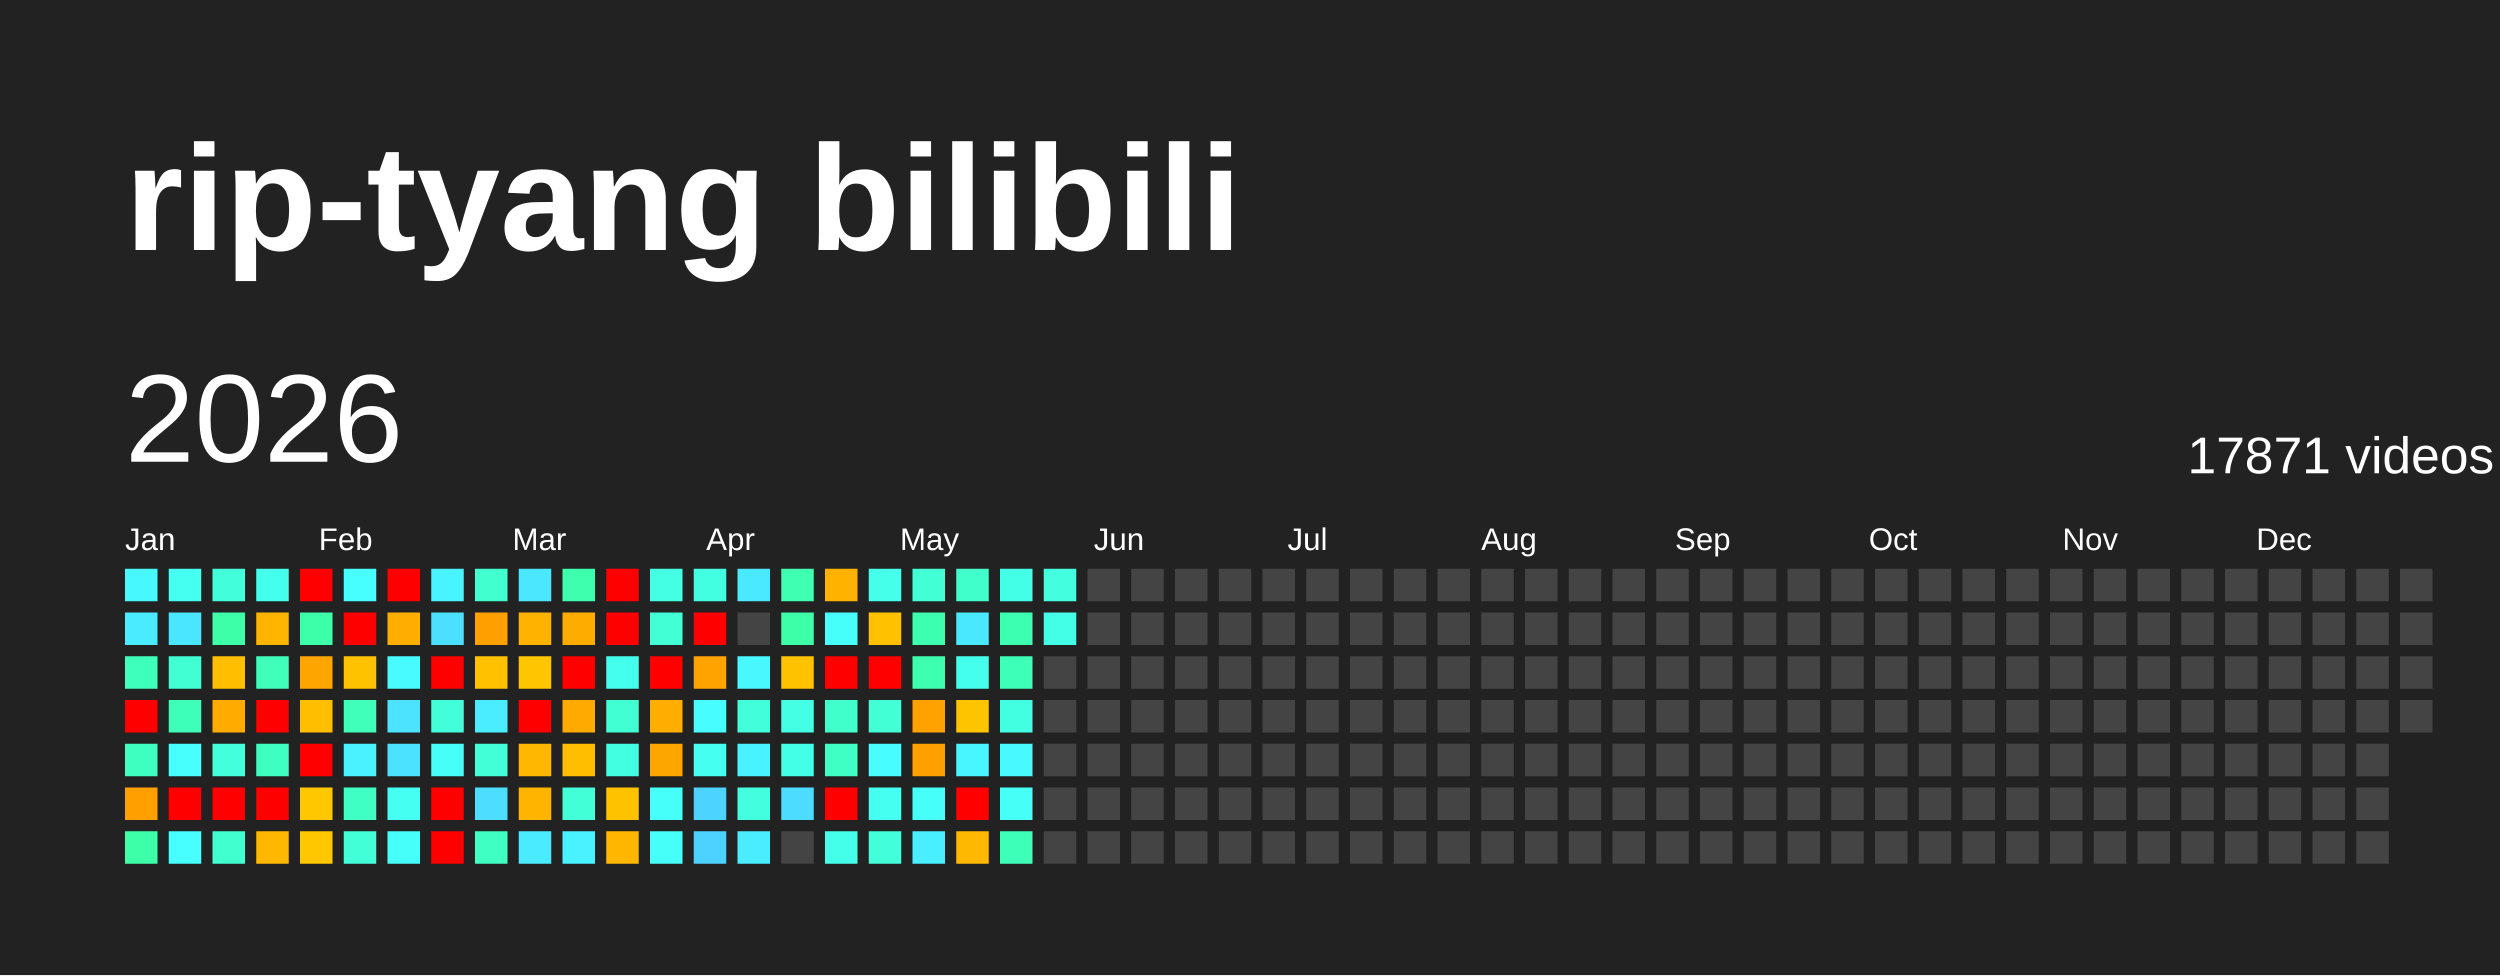
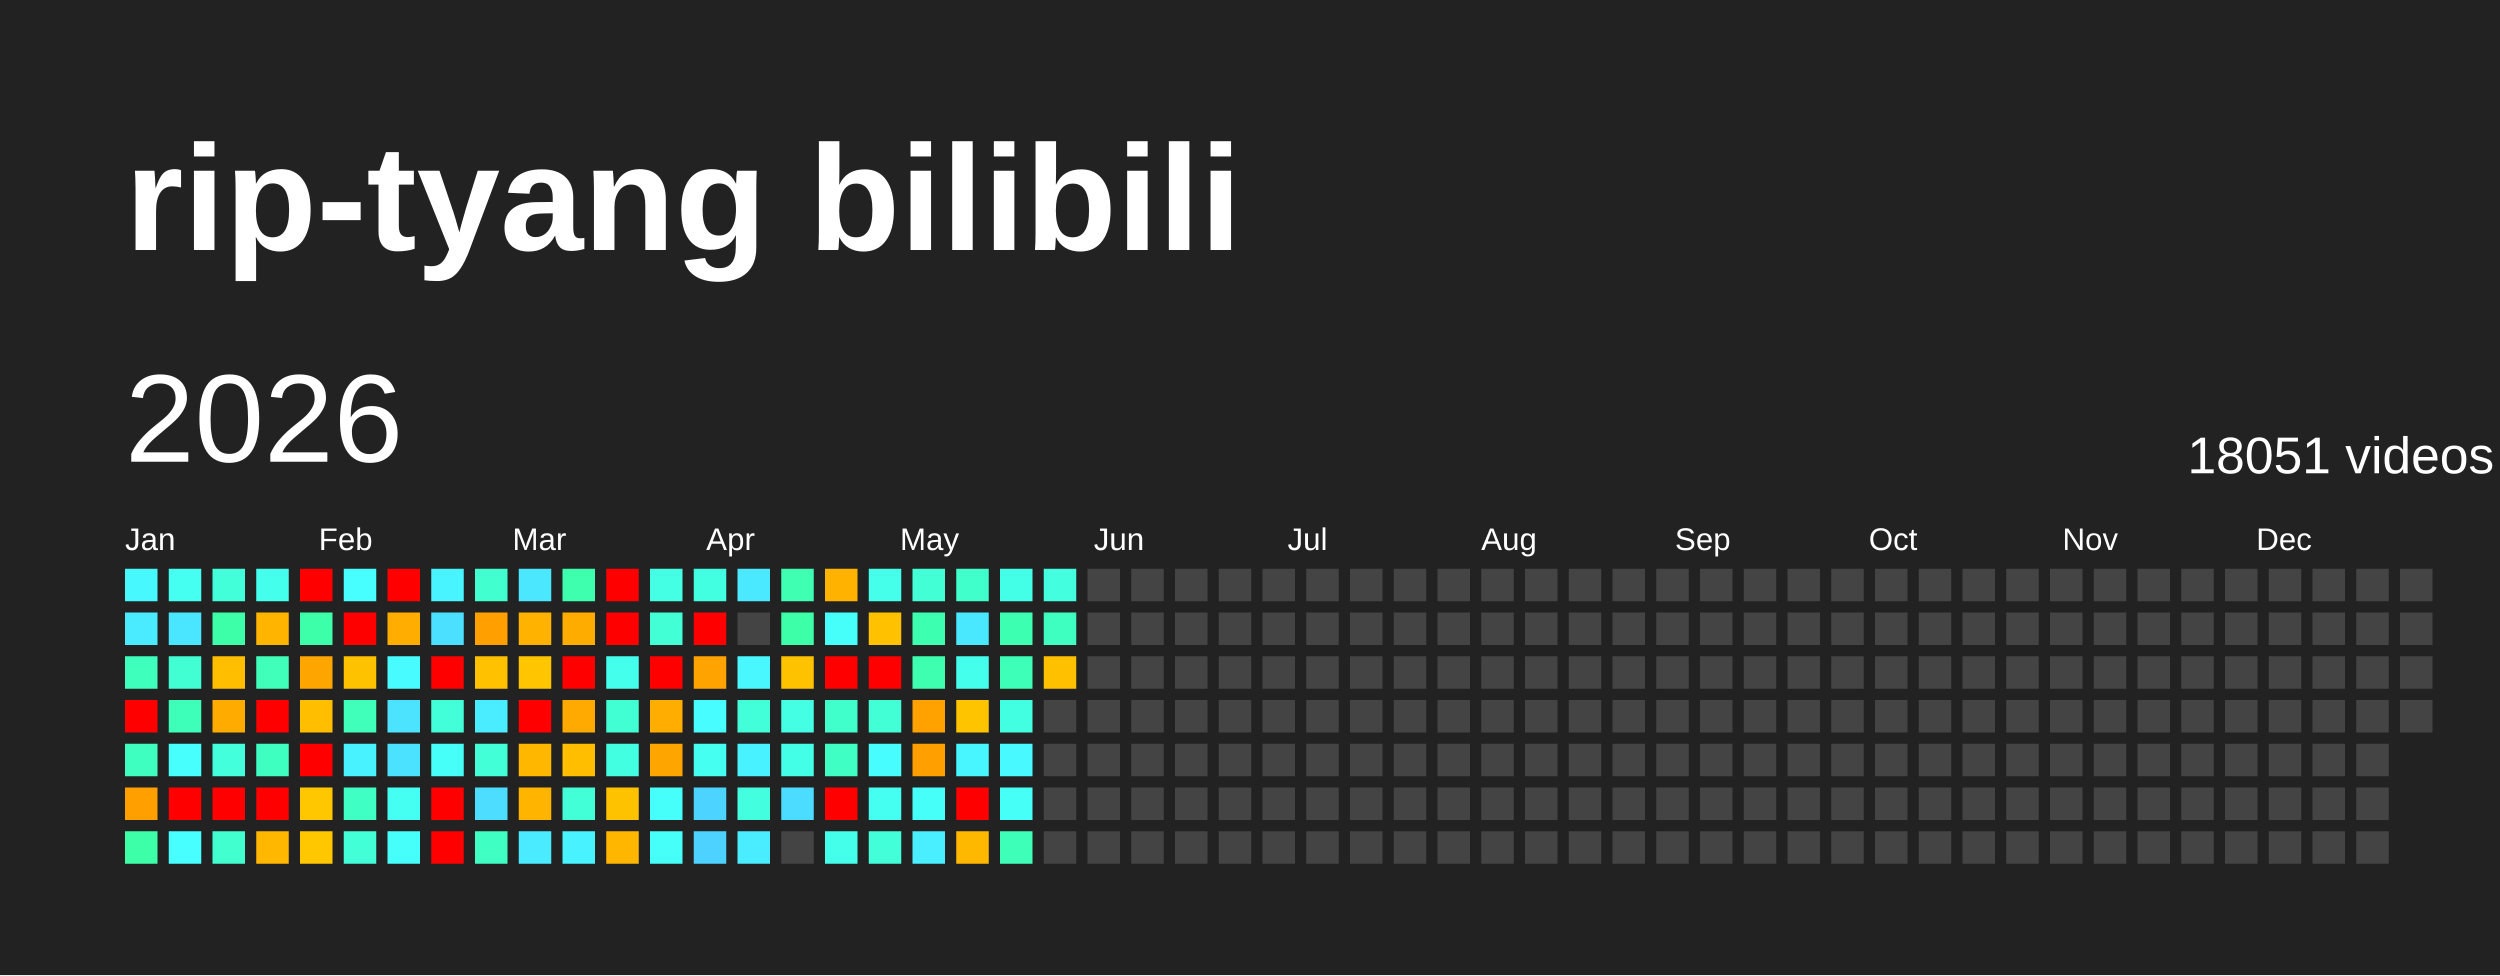
<svg xmlns="http://www.w3.org/2000/svg" baseProfile="full" height="78mm" version="1.1" viewBox="0,0,200,78" width="200mm">
  <defs />
  <rect fill="#222222" height="78" width="200" x="0" y="0" />
  <text fill="#FFFFFF" style="font-size:12px; font-family:Arial; font-weight:bold;" x="10" y="20">rip-tyang bilibili</text>
  <text dominant-baseline="hanging" fill="#FFFFFF" style="font-size:10.0px; font-family:Arial;" x="10" y="30">2026</text>
-   <text dominant-baseline="hanging" fill="#FFFFFF" style="font-size:4.125px; font-family:Arial;" x="175" y="35">17871 videos</text>
+   <text dominant-baseline="hanging" fill="#FFFFFF" style="font-size:4.125px; font-family:Arial;" x="175" y="35">18051 videos</text>
  <text fill="#FFFFFF" style="font-size:2.5px; font-family:Arial" x="10.0" y="44">Jan</text>
  <text fill="#FFFFFF" style="font-size:2.5px; font-family:Arial" x="25.5" y="44">Feb</text>
  <text fill="#FFFFFF" style="font-size:2.5px; font-family:Arial" x="41.0" y="44">Mar</text>
  <text fill="#FFFFFF" style="font-size:2.5px; font-family:Arial" x="56.5" y="44">Apr</text>
  <text fill="#FFFFFF" style="font-size:2.5px; font-family:Arial" x="72.0" y="44">May</text>
  <text fill="#FFFFFF" style="font-size:2.5px; font-family:Arial" x="87.5" y="44">Jun</text>
  <text fill="#FFFFFF" style="font-size:2.5px; font-family:Arial" x="103.0" y="44">Jul</text>
  <text fill="#FFFFFF" style="font-size:2.5px; font-family:Arial" x="118.5" y="44">Aug</text>
  <text fill="#FFFFFF" style="font-size:2.5px; font-family:Arial" x="134.0" y="44">Sep</text>
  <text fill="#FFFFFF" style="font-size:2.5px; font-family:Arial" x="149.5" y="44">Oct</text>
  <text fill="#FFFFFF" style="font-size:2.5px; font-family:Arial" x="165.0" y="44">Nov</text>
  <text fill="#FFFFFF" style="font-size:2.5px; font-family:Arial" x="180.5" y="44">Dec</text>
  <rect fill="#48f8ff" height="2.6" width="2.6" x="10.0" y="45.5" />
  <rect fill="#4aeaff" height="2.6" width="2.6" x="10.0" y="49.0" />
  <rect fill="#3fffbc" height="2.6" width="2.6" x="10.0" y="52.5" />
  <rect fill="red" height="2.6" width="2.6" x="10.0" y="56.0" />
  <rect fill="#3fffc0" height="2.6" width="2.6" x="10.0" y="59.5" />
  <rect fill="#ffa000" height="2.6" width="2.6" x="10.0" y="63.0" />
  <rect fill="#3cffa8" height="2.6" width="2.6" x="10.0" y="66.5" />
  <rect fill="#45fff0" height="2.6" width="2.6" x="13.5" y="45.5" />
  <rect fill="#4ae6ff" height="2.6" width="2.6" x="13.5" y="49.0" />
  <rect fill="#41ffd3" height="2.6" width="2.6" x="13.5" y="52.5" />
  <rect fill="#3effb9" height="2.6" width="2.6" x="13.5" y="56.0" />
  <rect fill="#47fffc" height="2.6" width="2.6" x="13.5" y="59.5" />
  <rect fill="red" height="2.6" width="2.6" x="13.5" y="63.0" />
  <rect fill="#47ffff" height="2.6" width="2.6" x="13.5" y="66.5" />
  <rect fill="#42ffd9" height="2.6" width="2.6" x="17.0" y="45.5" />
  <rect fill="#3cffa8" height="2.6" width="2.6" x="17.0" y="49.0" />
  <rect fill="#ffbf00" height="2.6" width="2.6" x="17.0" y="52.5" />
  <rect fill="#ffab00" height="2.6" width="2.6" x="17.0" y="56.0" />
  <rect fill="#43ffdc" height="2.6" width="2.6" x="17.0" y="59.5" />
  <rect fill="red" height="2.6" width="2.6" x="17.0" y="63.0" />
  <rect fill="#41ffcf" height="2.6" width="2.6" x="17.0" y="66.5" />
  <rect fill="#45ffed" height="2.6" width="2.6" x="20.5" y="45.5" />
  <rect fill="#ffb500" height="2.6" width="2.6" x="20.5" y="49.0" />
  <rect fill="#3fffba" height="2.6" width="2.6" x="20.5" y="52.5" />
  <rect fill="red" height="2.6" width="2.6" x="20.5" y="56.0" />
  <rect fill="#3fffc0" height="2.6" width="2.6" x="20.5" y="59.5" />
  <rect fill="red" height="2.6" width="2.6" x="20.5" y="63.0" />
  <rect fill="#ffb700" height="2.6" width="2.6" x="20.5" y="66.5" />
  <rect fill="red" height="2.6" width="2.6" x="24.0" y="45.5" />
  <rect fill="#3dffa9" height="2.6" width="2.6" x="24.0" y="49.0" />
  <rect fill="#ffa500" height="2.6" width="2.6" x="24.0" y="52.5" />
  <rect fill="#ffbf00" height="2.6" width="2.6" x="24.0" y="56.0" />
  <rect fill="red" height="2.6" width="2.6" x="24.0" y="59.5" />
  <rect fill="#ffc700" height="2.6" width="2.6" x="24.0" y="63.0" />
  <rect fill="#ffc700" height="2.6" width="2.6" x="24.0" y="66.5" />
  <rect fill="#47fffe" height="2.6" width="2.6" x="27.5" y="45.5" />
  <rect fill="red" height="2.6" width="2.6" x="27.5" y="49.0" />
  <rect fill="#ffc200" height="2.6" width="2.6" x="27.5" y="52.5" />
  <rect fill="#3fffba" height="2.6" width="2.6" x="27.5" y="56.0" />
  <rect fill="#49f2ff" height="2.6" width="2.6" x="27.5" y="59.5" />
  <rect fill="#40ffc4" height="2.6" width="2.6" x="27.5" y="63.0" />
  <rect fill="#42ffd7" height="2.6" width="2.6" x="27.5" y="66.5" />
  <rect fill="red" height="2.6" width="2.6" x="31.0" y="45.5" />
  <rect fill="#ffae00" height="2.6" width="2.6" x="31.0" y="49.0" />
  <rect fill="#48fbff" height="2.6" width="2.6" x="31.0" y="52.5" />
  <rect fill="#4be3ff" height="2.6" width="2.6" x="31.0" y="56.0" />
  <rect fill="#4be2ff" height="2.6" width="2.6" x="31.0" y="59.5" />
  <rect fill="#45fff3" height="2.6" width="2.6" x="31.0" y="63.0" />
  <rect fill="#46fffa" height="2.6" width="2.6" x="31.0" y="66.5" />
  <rect fill="#48f4ff" height="2.6" width="2.6" x="34.5" y="45.5" />
  <rect fill="#4be0ff" height="2.6" width="2.6" x="34.5" y="49.0" />
  <rect fill="red" height="2.6" width="2.6" x="34.5" y="52.5" />
  <rect fill="#42ffda" height="2.6" width="2.6" x="34.5" y="56.0" />
  <rect fill="#46fff8" height="2.6" width="2.6" x="34.5" y="59.5" />
  <rect fill="red" height="2.6" width="2.6" x="34.5" y="63.0" />
  <rect fill="red" height="2.6" width="2.6" x="34.5" y="66.5" />
  <rect fill="#41ffcf" height="2.6" width="2.6" x="38.0" y="45.5" />
  <rect fill="#ff9f00" height="2.6" width="2.6" x="38.0" y="49.0" />
  <rect fill="#ffc100" height="2.6" width="2.6" x="38.0" y="52.5" />
  <rect fill="#49edff" height="2.6" width="2.6" x="38.0" y="56.0" />
  <rect fill="#42ffd8" height="2.6" width="2.6" x="38.0" y="59.5" />
  <rect fill="#4cddff" height="2.6" width="2.6" x="38.0" y="63.0" />
  <rect fill="#3fffc2" height="2.6" width="2.6" x="38.0" y="66.5" />
  <rect fill="#4ae7ff" height="2.6" width="2.6" x="41.5" y="45.5" />
  <rect fill="#ffb200" height="2.6" width="2.6" x="41.5" y="49.0" />
  <rect fill="#ffc600" height="2.6" width="2.6" x="41.5" y="52.5" />
  <rect fill="red" height="2.6" width="2.6" x="41.5" y="56.0" />
  <rect fill="#ffb700" height="2.6" width="2.6" x="41.5" y="59.5" />
  <rect fill="#ffb400" height="2.6" width="2.6" x="41.5" y="63.0" />
  <rect fill="#4aebff" height="2.6" width="2.6" x="41.5" y="66.5" />
  <rect fill="#3dffad" height="2.6" width="2.6" x="45.0" y="45.5" />
  <rect fill="#ffac00" height="2.6" width="2.6" x="45.0" y="49.0" />
  <rect fill="red" height="2.6" width="2.6" x="45.0" y="52.5" />
  <rect fill="#ffaa00" height="2.6" width="2.6" x="45.0" y="56.0" />
  <rect fill="#ffbf00" height="2.6" width="2.6" x="45.0" y="59.5" />
  <rect fill="#42ffd7" height="2.6" width="2.6" x="45.0" y="63.0" />
  <rect fill="#49f2ff" height="2.6" width="2.6" x="45.0" y="66.5" />
  <rect fill="red" height="2.6" width="2.6" x="48.5" y="45.5" />
  <rect fill="red" height="2.6" width="2.6" x="48.5" y="49.0" />
  <rect fill="#45ffed" height="2.6" width="2.6" x="48.5" y="52.5" />
  <rect fill="#41ffd2" height="2.6" width="2.6" x="48.5" y="56.0" />
  <rect fill="#43ffe2" height="2.6" width="2.6" x="48.5" y="59.5" />
  <rect fill="#ffc200" height="2.6" width="2.6" x="48.5" y="63.0" />
  <rect fill="#ffb600" height="2.6" width="2.6" x="48.5" y="66.5" />
  <rect fill="#44ffe4" height="2.6" width="2.6" x="52.0" y="45.5" />
  <rect fill="#42ffd5" height="2.6" width="2.6" x="52.0" y="49.0" />
  <rect fill="red" height="2.6" width="2.6" x="52.0" y="52.5" />
  <rect fill="#ffae00" height="2.6" width="2.6" x="52.0" y="56.0" />
  <rect fill="#ffa500" height="2.6" width="2.6" x="52.0" y="59.5" />
  <rect fill="#46fffa" height="2.6" width="2.6" x="52.0" y="63.0" />
  <rect fill="#46fff9" height="2.6" width="2.6" x="52.0" y="66.5" />
  <rect fill="#43ffe1" height="2.6" width="2.6" x="55.5" y="45.5" />
  <rect fill="red" height="2.6" width="2.6" x="55.5" y="49.0" />
  <rect fill="#ffa300" height="2.6" width="2.6" x="55.5" y="52.5" />
  <rect fill="#47fdff" height="2.6" width="2.6" x="55.5" y="56.0" />
  <rect fill="#45fff0" height="2.6" width="2.6" x="55.5" y="59.5" />
  <rect fill="#4dd3ff" height="2.6" width="2.6" x="55.5" y="63.0" />
  <rect fill="#4dd2ff" height="2.6" width="2.6" x="55.5" y="66.5" />
  <rect fill="#4ae9ff" height="2.6" width="2.6" x="59.0" y="45.5" />
  <rect fill="#444444" height="2.6" width="2.6" x="59.0" y="49.0" />
  <rect fill="#48f7ff" height="2.6" width="2.6" x="59.0" y="52.5" />
  <rect fill="#42ffd9" height="2.6" width="2.6" x="59.0" y="56.0" />
  <rect fill="#49f2ff" height="2.6" width="2.6" x="59.0" y="59.5" />
  <rect fill="#43ffe0" height="2.6" width="2.6" x="59.0" y="63.0" />
  <rect fill="#4aecff" height="2.6" width="2.6" x="59.0" y="66.5" />
  <rect fill="#3effb2" height="2.6" width="2.6" x="62.5" y="45.5" />
  <rect fill="#3cffa8" height="2.6" width="2.6" x="62.5" y="49.0" />
  <rect fill="#ffc200" height="2.6" width="2.6" x="62.5" y="52.5" />
  <rect fill="#44ffe4" height="2.6" width="2.6" x="62.5" y="56.0" />
  <rect fill="#44ffe8" height="2.6" width="2.6" x="62.5" y="59.5" />
  <rect fill="#4cdcff" height="2.6" width="2.6" x="62.5" y="63.0" />
  <rect fill="#444444" height="2.6" width="2.6" x="62.5" y="66.5" />
  <rect fill="#ffb300" height="2.6" width="2.6" x="66.0" y="45.5" />
  <rect fill="#46fffa" height="2.6" width="2.6" x="66.0" y="49.0" />
  <rect fill="red" height="2.6" width="2.6" x="66.0" y="52.5" />
  <rect fill="#40ffca" height="2.6" width="2.6" x="66.0" y="56.0" />
  <rect fill="#40ffc4" height="2.6" width="2.6" x="66.0" y="59.5" />
  <rect fill="red" height="2.6" width="2.6" x="66.0" y="63.0" />
  <rect fill="#44ffe9" height="2.6" width="2.6" x="66.0" y="66.5" />
  <rect fill="#45ffeb" height="2.6" width="2.6" x="69.5" y="45.5" />
  <rect fill="#ffc100" height="2.6" width="2.6" x="69.5" y="49.0" />
  <rect fill="red" height="2.6" width="2.6" x="69.5" y="52.5" />
  <rect fill="#42ffd6" height="2.6" width="2.6" x="69.5" y="56.0" />
  <rect fill="#47fdff" height="2.6" width="2.6" x="69.5" y="59.5" />
  <rect fill="#45fff1" height="2.6" width="2.6" x="69.5" y="63.0" />
  <rect fill="#42ffda" height="2.6" width="2.6" x="69.5" y="66.5" />
  <rect fill="#42ffd5" height="2.6" width="2.6" x="73.0" y="45.5" />
  <rect fill="#3dffb0" height="2.6" width="2.6" x="73.0" y="49.0" />
  <rect fill="#3dffaf" height="2.6" width="2.6" x="73.0" y="52.5" />
  <rect fill="#ffa200" height="2.6" width="2.6" x="73.0" y="56.0" />
  <rect fill="#ff9f00" height="2.6" width="2.6" x="73.0" y="59.5" />
  <rect fill="#46fff8" height="2.6" width="2.6" x="73.0" y="63.0" />
  <rect fill="#49eeff" height="2.6" width="2.6" x="73.0" y="66.5" />
  <rect fill="#40ffca" height="2.6" width="2.6" x="76.5" y="45.5" />
  <rect fill="#4ae8ff" height="2.6" width="2.6" x="76.5" y="49.0" />
  <rect fill="#45ffed" height="2.6" width="2.6" x="76.5" y="52.5" />
  <rect fill="#ffc400" height="2.6" width="2.6" x="76.5" y="56.0" />
  <rect fill="#48f6ff" height="2.6" width="2.6" x="76.5" y="59.5" />
  <rect fill="red" height="2.6" width="2.6" x="76.5" y="63.0" />
  <rect fill="#ffb800" height="2.6" width="2.6" x="76.5" y="66.5" />
  <rect fill="#44ffe8" height="2.6" width="2.6" x="80.0" y="45.5" />
  <rect fill="#3dffb1" height="2.6" width="2.6" x="80.0" y="49.0" />
  <rect fill="#3effb7" height="2.6" width="2.6" x="80.0" y="52.5" />
  <rect fill="#43ffe1" height="2.6" width="2.6" x="80.0" y="56.0" />
  <rect fill="#48f9ff" height="2.6" width="2.6" x="80.0" y="59.5" />
  <rect fill="#46fff6" height="2.6" width="2.6" x="80.0" y="63.0" />
  <rect fill="#3effb8" height="2.6" width="2.6" x="80.0" y="66.5" />
  <rect fill="#43ffe0" height="2.6" width="2.6" x="83.5" y="45.5" />
-   <rect fill="#44ffe7" height="2.6" width="2.6" x="83.5" y="49.0" />
-   <rect fill="#444444" height="2.6" width="2.6" x="83.5" y="52.5" />
+   <rect fill="#3fffc0" height="2.6" width="2.6" x="83.5" y="49.0" />
+   <rect fill="#ffc000" height="2.6" width="2.6" x="83.5" y="52.5" />
  <rect fill="#444444" height="2.6" width="2.6" x="83.5" y="56.0" />
  <rect fill="#444444" height="2.6" width="2.6" x="83.5" y="59.5" />
  <rect fill="#444444" height="2.6" width="2.6" x="83.5" y="63.0" />
  <rect fill="#444444" height="2.6" width="2.6" x="83.5" y="66.5" />
  <rect fill="#444444" height="2.6" width="2.6" x="87.0" y="45.5" />
  <rect fill="#444444" height="2.6" width="2.6" x="87.0" y="49.0" />
  <rect fill="#444444" height="2.6" width="2.6" x="87.0" y="52.5" />
  <rect fill="#444444" height="2.6" width="2.6" x="87.0" y="56.0" />
  <rect fill="#444444" height="2.6" width="2.6" x="87.0" y="59.5" />
  <rect fill="#444444" height="2.6" width="2.6" x="87.0" y="63.0" />
  <rect fill="#444444" height="2.6" width="2.6" x="87.0" y="66.5" />
  <rect fill="#444444" height="2.6" width="2.6" x="90.5" y="45.5" />
  <rect fill="#444444" height="2.6" width="2.6" x="90.5" y="49.0" />
  <rect fill="#444444" height="2.6" width="2.6" x="90.5" y="52.5" />
  <rect fill="#444444" height="2.6" width="2.6" x="90.5" y="56.0" />
  <rect fill="#444444" height="2.6" width="2.6" x="90.5" y="59.5" />
  <rect fill="#444444" height="2.6" width="2.6" x="90.5" y="63.0" />
  <rect fill="#444444" height="2.6" width="2.6" x="90.5" y="66.5" />
  <rect fill="#444444" height="2.6" width="2.6" x="94.0" y="45.5" />
  <rect fill="#444444" height="2.6" width="2.6" x="94.0" y="49.0" />
  <rect fill="#444444" height="2.6" width="2.6" x="94.0" y="52.5" />
  <rect fill="#444444" height="2.6" width="2.6" x="94.0" y="56.0" />
  <rect fill="#444444" height="2.6" width="2.6" x="94.0" y="59.5" />
  <rect fill="#444444" height="2.6" width="2.6" x="94.0" y="63.0" />
  <rect fill="#444444" height="2.6" width="2.6" x="94.0" y="66.5" />
  <rect fill="#444444" height="2.6" width="2.6" x="97.5" y="45.5" />
  <rect fill="#444444" height="2.6" width="2.6" x="97.5" y="49.0" />
  <rect fill="#444444" height="2.6" width="2.6" x="97.5" y="52.5" />
  <rect fill="#444444" height="2.6" width="2.6" x="97.5" y="56.0" />
  <rect fill="#444444" height="2.6" width="2.6" x="97.5" y="59.5" />
  <rect fill="#444444" height="2.6" width="2.6" x="97.5" y="63.0" />
  <rect fill="#444444" height="2.6" width="2.6" x="97.5" y="66.5" />
  <rect fill="#444444" height="2.6" width="2.6" x="101.0" y="45.5" />
  <rect fill="#444444" height="2.6" width="2.6" x="101.0" y="49.0" />
  <rect fill="#444444" height="2.6" width="2.6" x="101.0" y="52.5" />
  <rect fill="#444444" height="2.6" width="2.6" x="101.0" y="56.0" />
  <rect fill="#444444" height="2.6" width="2.6" x="101.0" y="59.5" />
  <rect fill="#444444" height="2.6" width="2.6" x="101.0" y="63.0" />
  <rect fill="#444444" height="2.6" width="2.6" x="101.0" y="66.5" />
  <rect fill="#444444" height="2.6" width="2.6" x="104.5" y="45.5" />
  <rect fill="#444444" height="2.6" width="2.6" x="104.5" y="49.0" />
  <rect fill="#444444" height="2.6" width="2.6" x="104.5" y="52.5" />
  <rect fill="#444444" height="2.6" width="2.6" x="104.5" y="56.0" />
  <rect fill="#444444" height="2.6" width="2.6" x="104.5" y="59.5" />
  <rect fill="#444444" height="2.6" width="2.6" x="104.5" y="63.0" />
  <rect fill="#444444" height="2.6" width="2.6" x="104.5" y="66.5" />
  <rect fill="#444444" height="2.6" width="2.6" x="108.0" y="45.5" />
  <rect fill="#444444" height="2.6" width="2.6" x="108.0" y="49.0" />
  <rect fill="#444444" height="2.6" width="2.6" x="108.0" y="52.5" />
  <rect fill="#444444" height="2.6" width="2.6" x="108.0" y="56.0" />
  <rect fill="#444444" height="2.6" width="2.6" x="108.0" y="59.5" />
  <rect fill="#444444" height="2.6" width="2.6" x="108.0" y="63.0" />
  <rect fill="#444444" height="2.6" width="2.6" x="108.0" y="66.5" />
  <rect fill="#444444" height="2.6" width="2.6" x="111.5" y="45.5" />
  <rect fill="#444444" height="2.6" width="2.6" x="111.5" y="49.0" />
  <rect fill="#444444" height="2.6" width="2.6" x="111.5" y="52.5" />
  <rect fill="#444444" height="2.6" width="2.6" x="111.5" y="56.0" />
  <rect fill="#444444" height="2.6" width="2.6" x="111.5" y="59.5" />
  <rect fill="#444444" height="2.6" width="2.6" x="111.5" y="63.0" />
  <rect fill="#444444" height="2.6" width="2.6" x="111.5" y="66.5" />
  <rect fill="#444444" height="2.6" width="2.6" x="115.0" y="45.5" />
  <rect fill="#444444" height="2.6" width="2.6" x="115.0" y="49.0" />
  <rect fill="#444444" height="2.6" width="2.6" x="115.0" y="52.5" />
  <rect fill="#444444" height="2.6" width="2.6" x="115.0" y="56.0" />
  <rect fill="#444444" height="2.6" width="2.6" x="115.0" y="59.5" />
  <rect fill="#444444" height="2.6" width="2.6" x="115.0" y="63.0" />
  <rect fill="#444444" height="2.6" width="2.6" x="115.0" y="66.5" />
  <rect fill="#444444" height="2.6" width="2.6" x="118.5" y="45.5" />
  <rect fill="#444444" height="2.6" width="2.6" x="118.5" y="49.0" />
  <rect fill="#444444" height="2.6" width="2.6" x="118.5" y="52.5" />
  <rect fill="#444444" height="2.6" width="2.6" x="118.5" y="56.0" />
  <rect fill="#444444" height="2.6" width="2.6" x="118.5" y="59.5" />
  <rect fill="#444444" height="2.6" width="2.6" x="118.5" y="63.0" />
  <rect fill="#444444" height="2.6" width="2.6" x="118.5" y="66.5" />
  <rect fill="#444444" height="2.6" width="2.6" x="122.0" y="45.5" />
  <rect fill="#444444" height="2.6" width="2.6" x="122.0" y="49.0" />
  <rect fill="#444444" height="2.6" width="2.6" x="122.0" y="52.5" />
  <rect fill="#444444" height="2.6" width="2.6" x="122.0" y="56.0" />
  <rect fill="#444444" height="2.6" width="2.6" x="122.0" y="59.5" />
  <rect fill="#444444" height="2.6" width="2.6" x="122.0" y="63.0" />
  <rect fill="#444444" height="2.6" width="2.6" x="122.0" y="66.5" />
  <rect fill="#444444" height="2.6" width="2.6" x="125.5" y="45.5" />
  <rect fill="#444444" height="2.6" width="2.6" x="125.5" y="49.0" />
  <rect fill="#444444" height="2.6" width="2.6" x="125.5" y="52.5" />
  <rect fill="#444444" height="2.6" width="2.6" x="125.5" y="56.0" />
  <rect fill="#444444" height="2.6" width="2.6" x="125.5" y="59.5" />
  <rect fill="#444444" height="2.6" width="2.6" x="125.5" y="63.0" />
  <rect fill="#444444" height="2.6" width="2.6" x="125.5" y="66.5" />
  <rect fill="#444444" height="2.6" width="2.6" x="129.0" y="45.5" />
  <rect fill="#444444" height="2.6" width="2.6" x="129.0" y="49.0" />
  <rect fill="#444444" height="2.6" width="2.6" x="129.0" y="52.5" />
  <rect fill="#444444" height="2.6" width="2.6" x="129.0" y="56.0" />
  <rect fill="#444444" height="2.6" width="2.6" x="129.0" y="59.5" />
  <rect fill="#444444" height="2.6" width="2.6" x="129.0" y="63.0" />
  <rect fill="#444444" height="2.6" width="2.6" x="129.0" y="66.5" />
  <rect fill="#444444" height="2.6" width="2.6" x="132.5" y="45.5" />
  <rect fill="#444444" height="2.6" width="2.6" x="132.5" y="49.0" />
  <rect fill="#444444" height="2.6" width="2.6" x="132.5" y="52.5" />
  <rect fill="#444444" height="2.6" width="2.6" x="132.5" y="56.0" />
  <rect fill="#444444" height="2.6" width="2.6" x="132.5" y="59.5" />
  <rect fill="#444444" height="2.6" width="2.6" x="132.5" y="63.0" />
  <rect fill="#444444" height="2.6" width="2.6" x="132.5" y="66.5" />
  <rect fill="#444444" height="2.6" width="2.6" x="136.0" y="45.5" />
  <rect fill="#444444" height="2.6" width="2.6" x="136.0" y="49.0" />
  <rect fill="#444444" height="2.6" width="2.6" x="136.0" y="52.5" />
  <rect fill="#444444" height="2.6" width="2.6" x="136.0" y="56.0" />
  <rect fill="#444444" height="2.6" width="2.6" x="136.0" y="59.5" />
  <rect fill="#444444" height="2.6" width="2.6" x="136.0" y="63.0" />
  <rect fill="#444444" height="2.6" width="2.6" x="136.0" y="66.5" />
  <rect fill="#444444" height="2.6" width="2.6" x="139.5" y="45.5" />
  <rect fill="#444444" height="2.6" width="2.6" x="139.5" y="49.0" />
  <rect fill="#444444" height="2.6" width="2.6" x="139.5" y="52.5" />
  <rect fill="#444444" height="2.6" width="2.6" x="139.5" y="56.0" />
  <rect fill="#444444" height="2.6" width="2.6" x="139.5" y="59.5" />
  <rect fill="#444444" height="2.6" width="2.6" x="139.5" y="63.0" />
  <rect fill="#444444" height="2.6" width="2.6" x="139.5" y="66.5" />
  <rect fill="#444444" height="2.6" width="2.6" x="143.0" y="45.5" />
  <rect fill="#444444" height="2.6" width="2.6" x="143.0" y="49.0" />
  <rect fill="#444444" height="2.6" width="2.6" x="143.0" y="52.5" />
  <rect fill="#444444" height="2.6" width="2.6" x="143.0" y="56.0" />
  <rect fill="#444444" height="2.6" width="2.6" x="143.0" y="59.5" />
  <rect fill="#444444" height="2.6" width="2.6" x="143.0" y="63.0" />
  <rect fill="#444444" height="2.6" width="2.6" x="143.0" y="66.5" />
  <rect fill="#444444" height="2.6" width="2.6" x="146.5" y="45.5" />
  <rect fill="#444444" height="2.6" width="2.6" x="146.5" y="49.0" />
  <rect fill="#444444" height="2.6" width="2.6" x="146.5" y="52.5" />
  <rect fill="#444444" height="2.6" width="2.6" x="146.5" y="56.0" />
  <rect fill="#444444" height="2.6" width="2.6" x="146.5" y="59.5" />
  <rect fill="#444444" height="2.6" width="2.6" x="146.5" y="63.0" />
  <rect fill="#444444" height="2.6" width="2.6" x="146.5" y="66.5" />
  <rect fill="#444444" height="2.6" width="2.6" x="150.0" y="45.5" />
  <rect fill="#444444" height="2.6" width="2.6" x="150.0" y="49.0" />
  <rect fill="#444444" height="2.6" width="2.6" x="150.0" y="52.5" />
  <rect fill="#444444" height="2.6" width="2.6" x="150.0" y="56.0" />
  <rect fill="#444444" height="2.6" width="2.6" x="150.0" y="59.5" />
  <rect fill="#444444" height="2.6" width="2.6" x="150.0" y="63.0" />
  <rect fill="#444444" height="2.6" width="2.6" x="150.0" y="66.5" />
  <rect fill="#444444" height="2.6" width="2.6" x="153.5" y="45.5" />
  <rect fill="#444444" height="2.6" width="2.6" x="153.5" y="49.0" />
  <rect fill="#444444" height="2.6" width="2.6" x="153.5" y="52.5" />
  <rect fill="#444444" height="2.6" width="2.6" x="153.5" y="56.0" />
  <rect fill="#444444" height="2.6" width="2.6" x="153.5" y="59.5" />
  <rect fill="#444444" height="2.6" width="2.6" x="153.5" y="63.0" />
  <rect fill="#444444" height="2.6" width="2.6" x="153.5" y="66.5" />
  <rect fill="#444444" height="2.6" width="2.6" x="157.0" y="45.5" />
  <rect fill="#444444" height="2.6" width="2.6" x="157.0" y="49.0" />
  <rect fill="#444444" height="2.6" width="2.6" x="157.0" y="52.5" />
  <rect fill="#444444" height="2.6" width="2.6" x="157.0" y="56.0" />
  <rect fill="#444444" height="2.6" width="2.6" x="157.0" y="59.5" />
  <rect fill="#444444" height="2.6" width="2.6" x="157.0" y="63.0" />
  <rect fill="#444444" height="2.6" width="2.6" x="157.0" y="66.5" />
  <rect fill="#444444" height="2.6" width="2.6" x="160.5" y="45.5" />
  <rect fill="#444444" height="2.6" width="2.6" x="160.5" y="49.0" />
  <rect fill="#444444" height="2.6" width="2.6" x="160.5" y="52.5" />
  <rect fill="#444444" height="2.6" width="2.6" x="160.5" y="56.0" />
  <rect fill="#444444" height="2.6" width="2.6" x="160.5" y="59.5" />
  <rect fill="#444444" height="2.6" width="2.6" x="160.5" y="63.0" />
  <rect fill="#444444" height="2.6" width="2.6" x="160.5" y="66.5" />
  <rect fill="#444444" height="2.6" width="2.6" x="164.0" y="45.5" />
  <rect fill="#444444" height="2.6" width="2.6" x="164.0" y="49.0" />
  <rect fill="#444444" height="2.6" width="2.6" x="164.0" y="52.5" />
  <rect fill="#444444" height="2.6" width="2.6" x="164.0" y="56.0" />
  <rect fill="#444444" height="2.6" width="2.6" x="164.0" y="59.5" />
  <rect fill="#444444" height="2.6" width="2.6" x="164.0" y="63.0" />
  <rect fill="#444444" height="2.6" width="2.6" x="164.0" y="66.5" />
  <rect fill="#444444" height="2.6" width="2.6" x="167.5" y="45.5" />
  <rect fill="#444444" height="2.6" width="2.6" x="167.5" y="49.0" />
  <rect fill="#444444" height="2.6" width="2.6" x="167.5" y="52.5" />
  <rect fill="#444444" height="2.6" width="2.6" x="167.5" y="56.0" />
  <rect fill="#444444" height="2.6" width="2.6" x="167.5" y="59.5" />
  <rect fill="#444444" height="2.6" width="2.6" x="167.5" y="63.0" />
  <rect fill="#444444" height="2.6" width="2.6" x="167.5" y="66.5" />
  <rect fill="#444444" height="2.6" width="2.6" x="171.0" y="45.5" />
  <rect fill="#444444" height="2.6" width="2.6" x="171.0" y="49.0" />
  <rect fill="#444444" height="2.6" width="2.6" x="171.0" y="52.5" />
  <rect fill="#444444" height="2.6" width="2.6" x="171.0" y="56.0" />
  <rect fill="#444444" height="2.6" width="2.6" x="171.0" y="59.5" />
  <rect fill="#444444" height="2.6" width="2.6" x="171.0" y="63.0" />
  <rect fill="#444444" height="2.6" width="2.6" x="171.0" y="66.5" />
  <rect fill="#444444" height="2.6" width="2.6" x="174.5" y="45.5" />
  <rect fill="#444444" height="2.6" width="2.6" x="174.5" y="49.0" />
  <rect fill="#444444" height="2.6" width="2.6" x="174.5" y="52.5" />
  <rect fill="#444444" height="2.6" width="2.6" x="174.5" y="56.0" />
  <rect fill="#444444" height="2.6" width="2.6" x="174.5" y="59.5" />
  <rect fill="#444444" height="2.6" width="2.6" x="174.5" y="63.0" />
  <rect fill="#444444" height="2.6" width="2.6" x="174.5" y="66.5" />
  <rect fill="#444444" height="2.6" width="2.6" x="178.0" y="45.5" />
  <rect fill="#444444" height="2.6" width="2.6" x="178.0" y="49.0" />
  <rect fill="#444444" height="2.6" width="2.6" x="178.0" y="52.5" />
  <rect fill="#444444" height="2.6" width="2.6" x="178.0" y="56.0" />
  <rect fill="#444444" height="2.6" width="2.6" x="178.0" y="59.5" />
  <rect fill="#444444" height="2.6" width="2.6" x="178.0" y="63.0" />
  <rect fill="#444444" height="2.6" width="2.6" x="178.0" y="66.5" />
  <rect fill="#444444" height="2.6" width="2.6" x="181.5" y="45.5" />
  <rect fill="#444444" height="2.6" width="2.6" x="181.5" y="49.0" />
  <rect fill="#444444" height="2.6" width="2.6" x="181.5" y="52.5" />
  <rect fill="#444444" height="2.6" width="2.6" x="181.5" y="56.0" />
  <rect fill="#444444" height="2.6" width="2.6" x="181.5" y="59.5" />
  <rect fill="#444444" height="2.6" width="2.6" x="181.5" y="63.0" />
  <rect fill="#444444" height="2.6" width="2.6" x="181.5" y="66.5" />
  <rect fill="#444444" height="2.6" width="2.6" x="185.0" y="45.5" />
  <rect fill="#444444" height="2.6" width="2.6" x="185.0" y="49.0" />
  <rect fill="#444444" height="2.6" width="2.6" x="185.0" y="52.5" />
  <rect fill="#444444" height="2.6" width="2.6" x="185.0" y="56.0" />
  <rect fill="#444444" height="2.6" width="2.6" x="185.0" y="59.5" />
  <rect fill="#444444" height="2.6" width="2.6" x="185.0" y="63.0" />
  <rect fill="#444444" height="2.6" width="2.6" x="185.0" y="66.5" />
  <rect fill="#444444" height="2.6" width="2.6" x="188.5" y="45.5" />
  <rect fill="#444444" height="2.6" width="2.6" x="188.5" y="49.0" />
  <rect fill="#444444" height="2.6" width="2.6" x="188.5" y="52.5" />
  <rect fill="#444444" height="2.6" width="2.6" x="188.5" y="56.0" />
  <rect fill="#444444" height="2.6" width="2.6" x="188.5" y="59.5" />
  <rect fill="#444444" height="2.6" width="2.6" x="188.5" y="63.0" />
  <rect fill="#444444" height="2.6" width="2.6" x="188.5" y="66.5" />
  <rect fill="#444444" height="2.6" width="2.6" x="192.0" y="45.5" />
  <rect fill="#444444" height="2.6" width="2.6" x="192.0" y="49.0" />
  <rect fill="#444444" height="2.6" width="2.6" x="192.0" y="52.5" />
  <rect fill="#444444" height="2.6" width="2.6" x="192.0" y="56.0" />
</svg>
